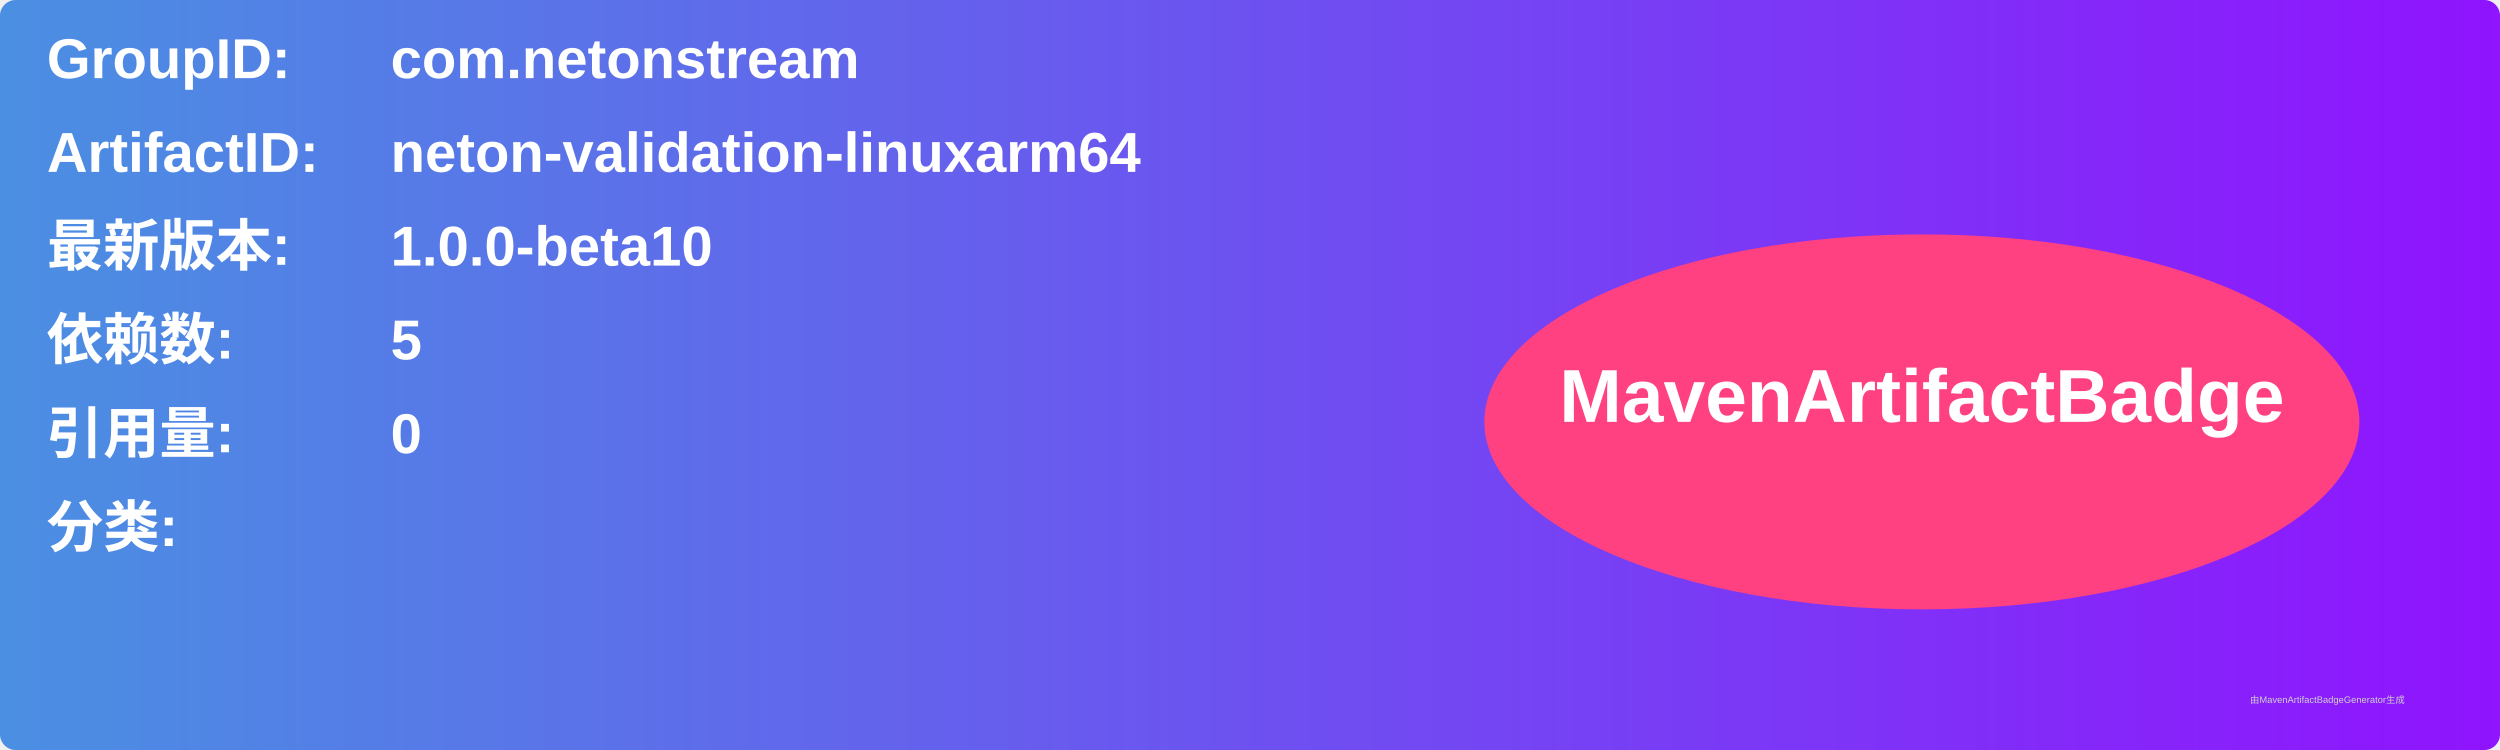
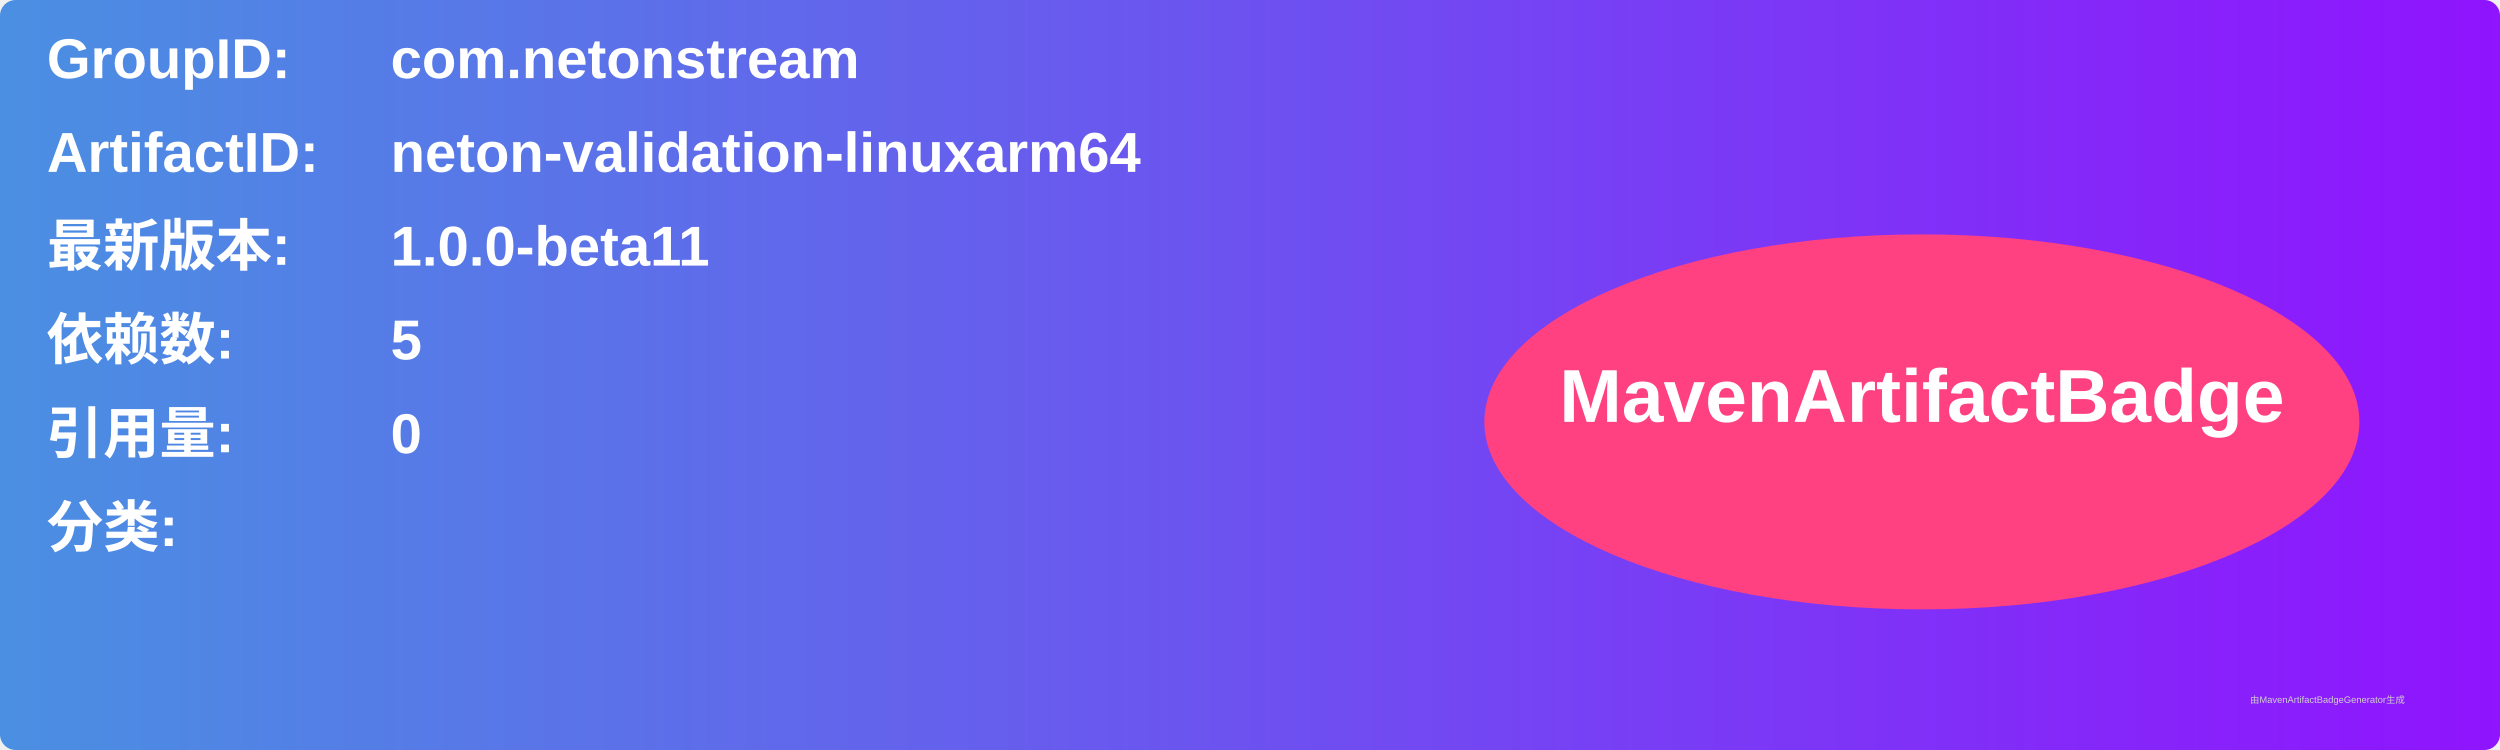
<svg xmlns="http://www.w3.org/2000/svg" width="800" height="240" viewBox="0 0 800 240">
  <linearGradient id="grad" x1="0%" y1="0%" x2="100%" y2="0%">
    <stop offset="0%" stop-color="#4a90e2" />
    <stop offset="100%" stop-color="#9013fe" />
  </linearGradient>
  <rect width="100%" height="100%" rx="5" ry="5" fill="url(#grad)" />
  <g transform="translate(15, 15)">
    <text x="0" y="10" font-family="Arial" font-size="18" fill="white" font-weight="bold" width="260">GroupID:</text>
    <text x="110" y="10" font-family="Arial" font-size="18" fill="white" font-weight="bold" width="460">com.netonstream</text>
    <text x="0" y="40" font-family="Arial" font-size="18" fill="white" font-weight="bold" width="260">ArtifactID:</text>
    <text x="110" y="40" font-family="Arial" font-size="18" fill="white" font-weight="bold" width="460">neton-validation-linuxarm64</text>
    <text x="0" y="70" font-family="Arial" font-size="18" fill="white" font-weight="bold">最新版本:</text>
    <text x="110" y="70" font-family="Arial" font-size="18" fill="white" font-weight="bold">
-       <tspan font-weight="bold">1.0.0-beta10</tspan>
+       <tspan font-weight="bold">1.0.0-beta11</tspan>
    </text>
    <text x="0" y="100" font-family="Arial" font-size="18" fill="white" font-weight="bold">依赖数: </text>
    <text x="110" y="100" font-family="Arial" font-size="18" fill="white">
      <tspan font-weight="bold">5</tspan>
    </text>
    <text x="0" y="130" font-family="Arial" font-size="18" fill="white" font-weight="bold">引用量: </text>
    <text x="110" y="130" font-family="Arial" font-size="18" fill="white">
      <tspan font-weight="bold">0</tspan>
    </text>
    <text x="0" y="160" font-family="Arial" font-size="18" fill="white" font-weight="bold">分类:</text>
    <text x="10" y="190" font-family="Arial" font-size="10" fill="white">
      <tspan font-weight="bold" />
    </text>
    <ellipse cx="600" cy="120" rx="140" ry="60" fill="#ff4081" />
    <text x="600" y="120" text-anchor="middle" font-family="Arial" font-size="24" fill="white" font-weight="bold">MavenArtifactBadge</text>
  </g>
  <text x="720" y="225" font-family="Arial" font-size="3" fill="#d0d0d0">由MavenArtifactBadgeGenerator生成</text>
</svg>
